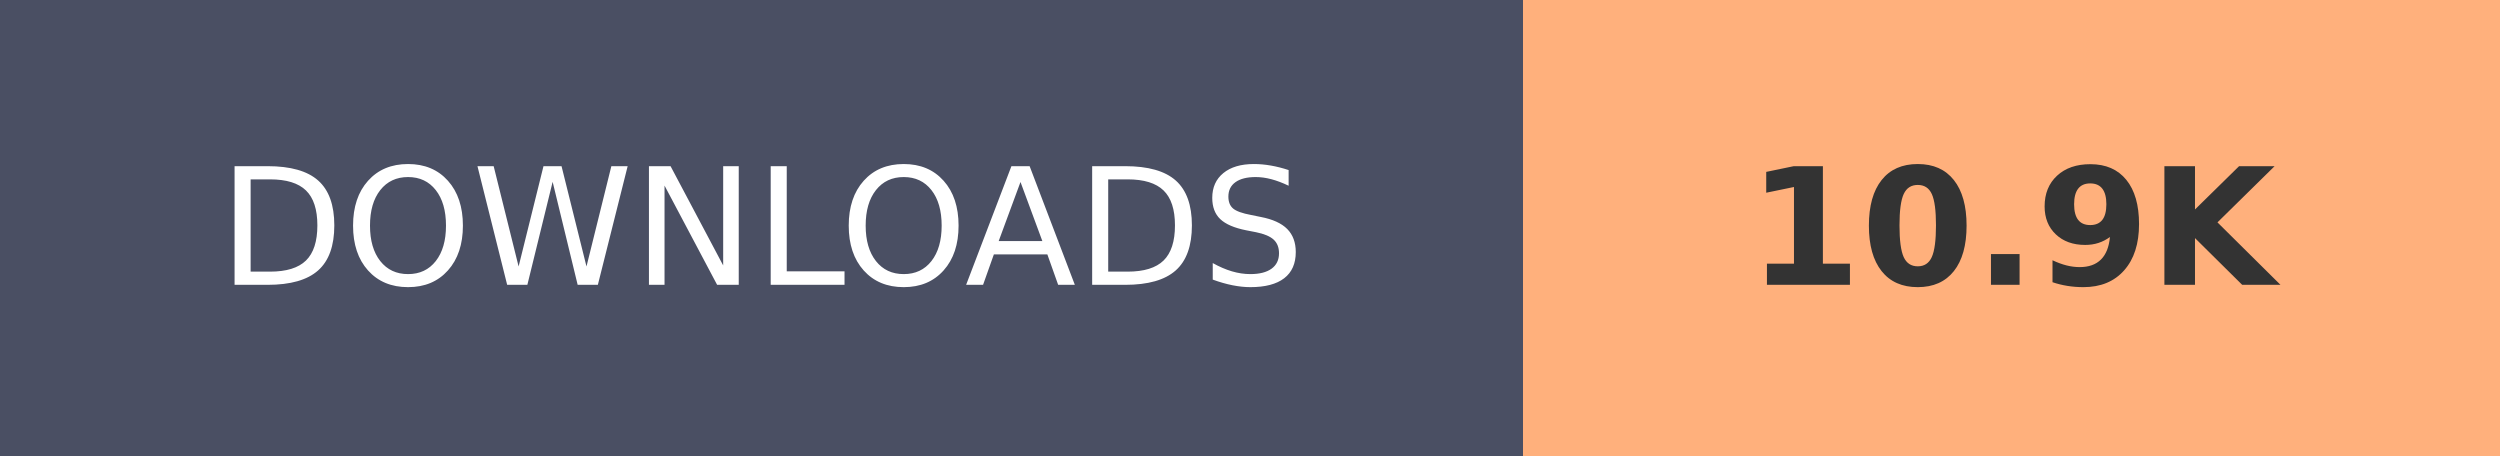
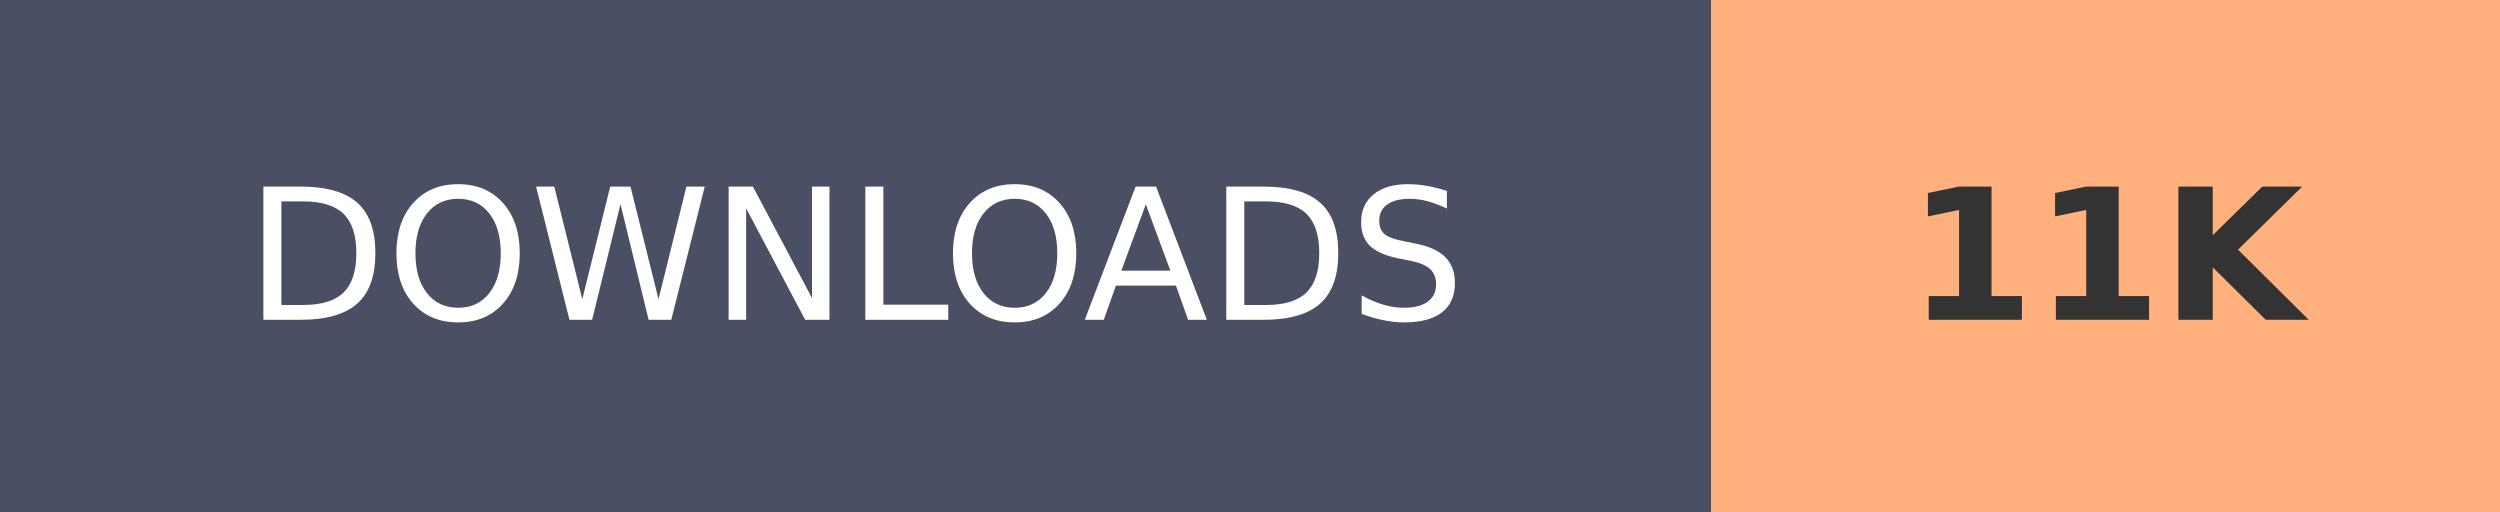
- <svg xmlns="http://www.w3.org/2000/svg" width="153.6" height="28" role="img" aria-label="DOWNLOADS: 10.9K">
+ <svg xmlns="http://www.w3.org/2000/svg" width="136.8" height="28" role="img" aria-label="DOWNLOADS: 11K">
  <g shape-rendering="crispEdges">
    <rect width="93.6" height="28" fill="#4A4F63" />
-     <rect x="93.6" width="60" height="28" fill="#FFB07C" />
+     <rect x="93.6" width="43.2" height="28" fill="#FFB07C" />
  </g>
  <g fill="#fff" text-anchor="middle" font-family="Verdana,Geneva,DejaVu Sans,sans-serif" text-rendering="geometricPrecision" font-size="100">
    <text transform="scale(.1)" x="468" y="175" textLength="630">DOWNLOADS</text>
-     <text transform="scale(.1)" x="1236" y="175" textLength="350" font-weight="bold" fill="#333">10.9K</text>
+     <text transform="scale(.1)" x="1152" y="175" textLength="210" font-weight="bold" fill="#333">11K</text>
  </g>
</svg>
